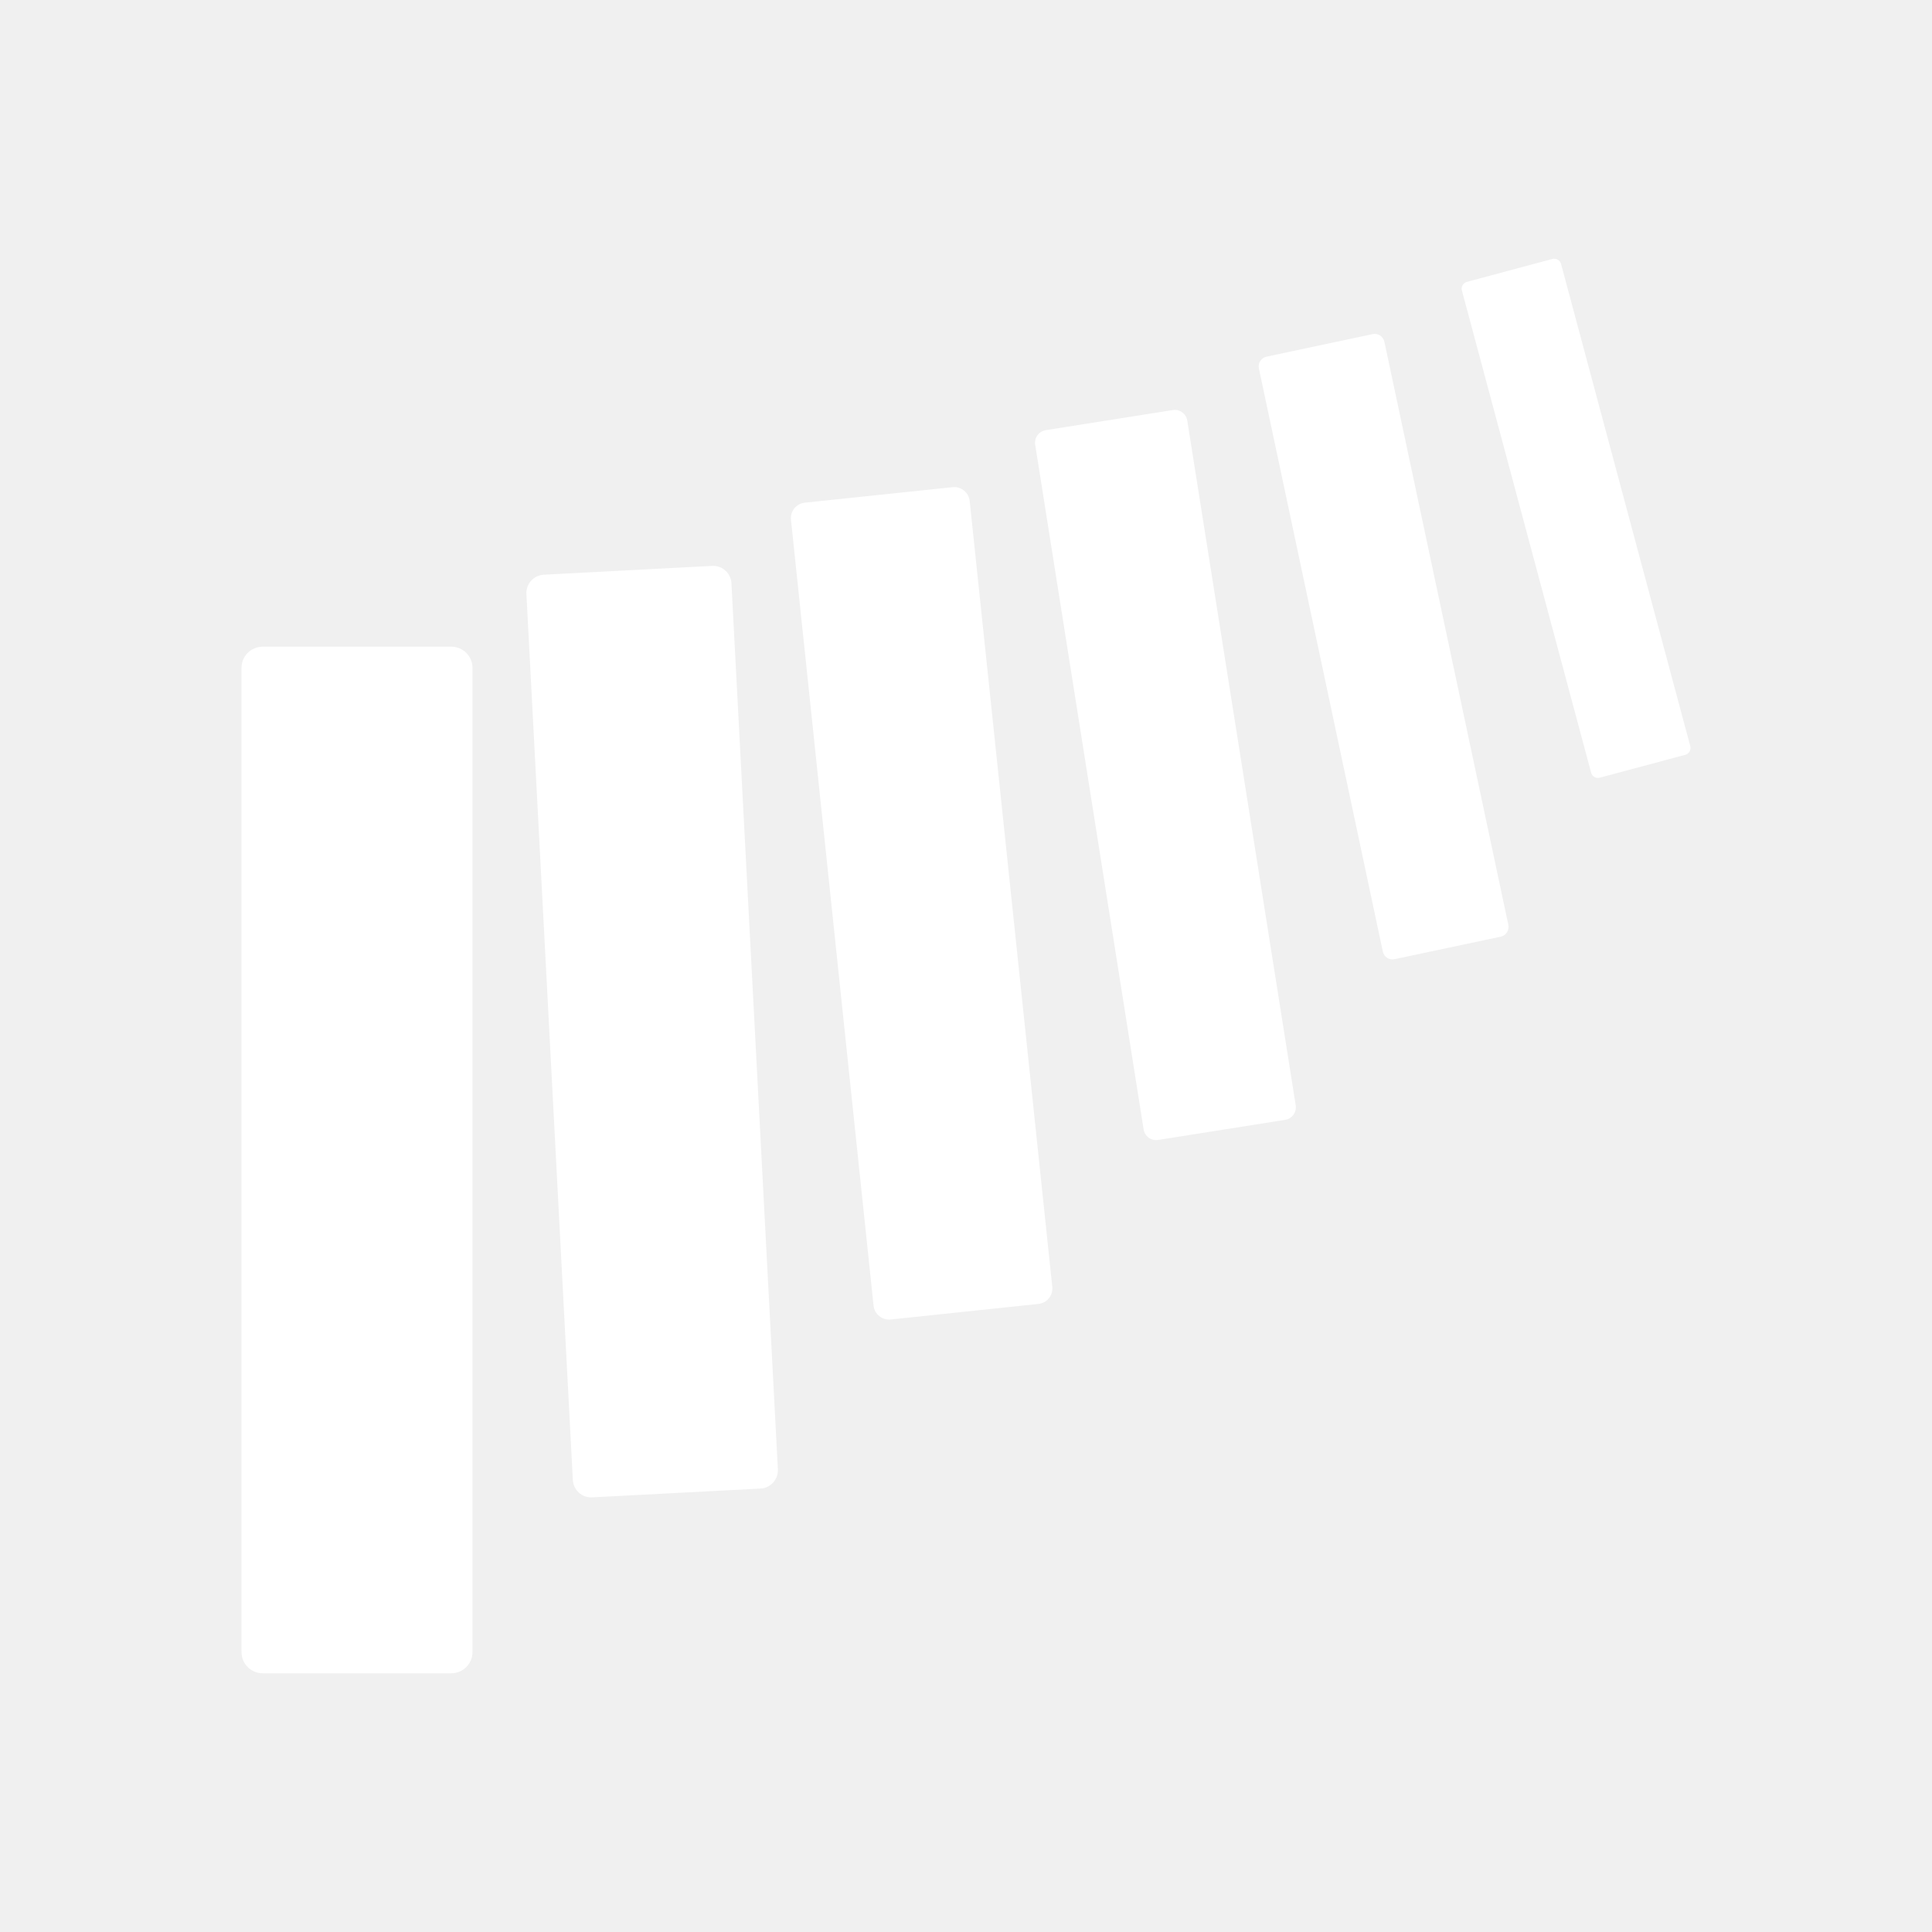
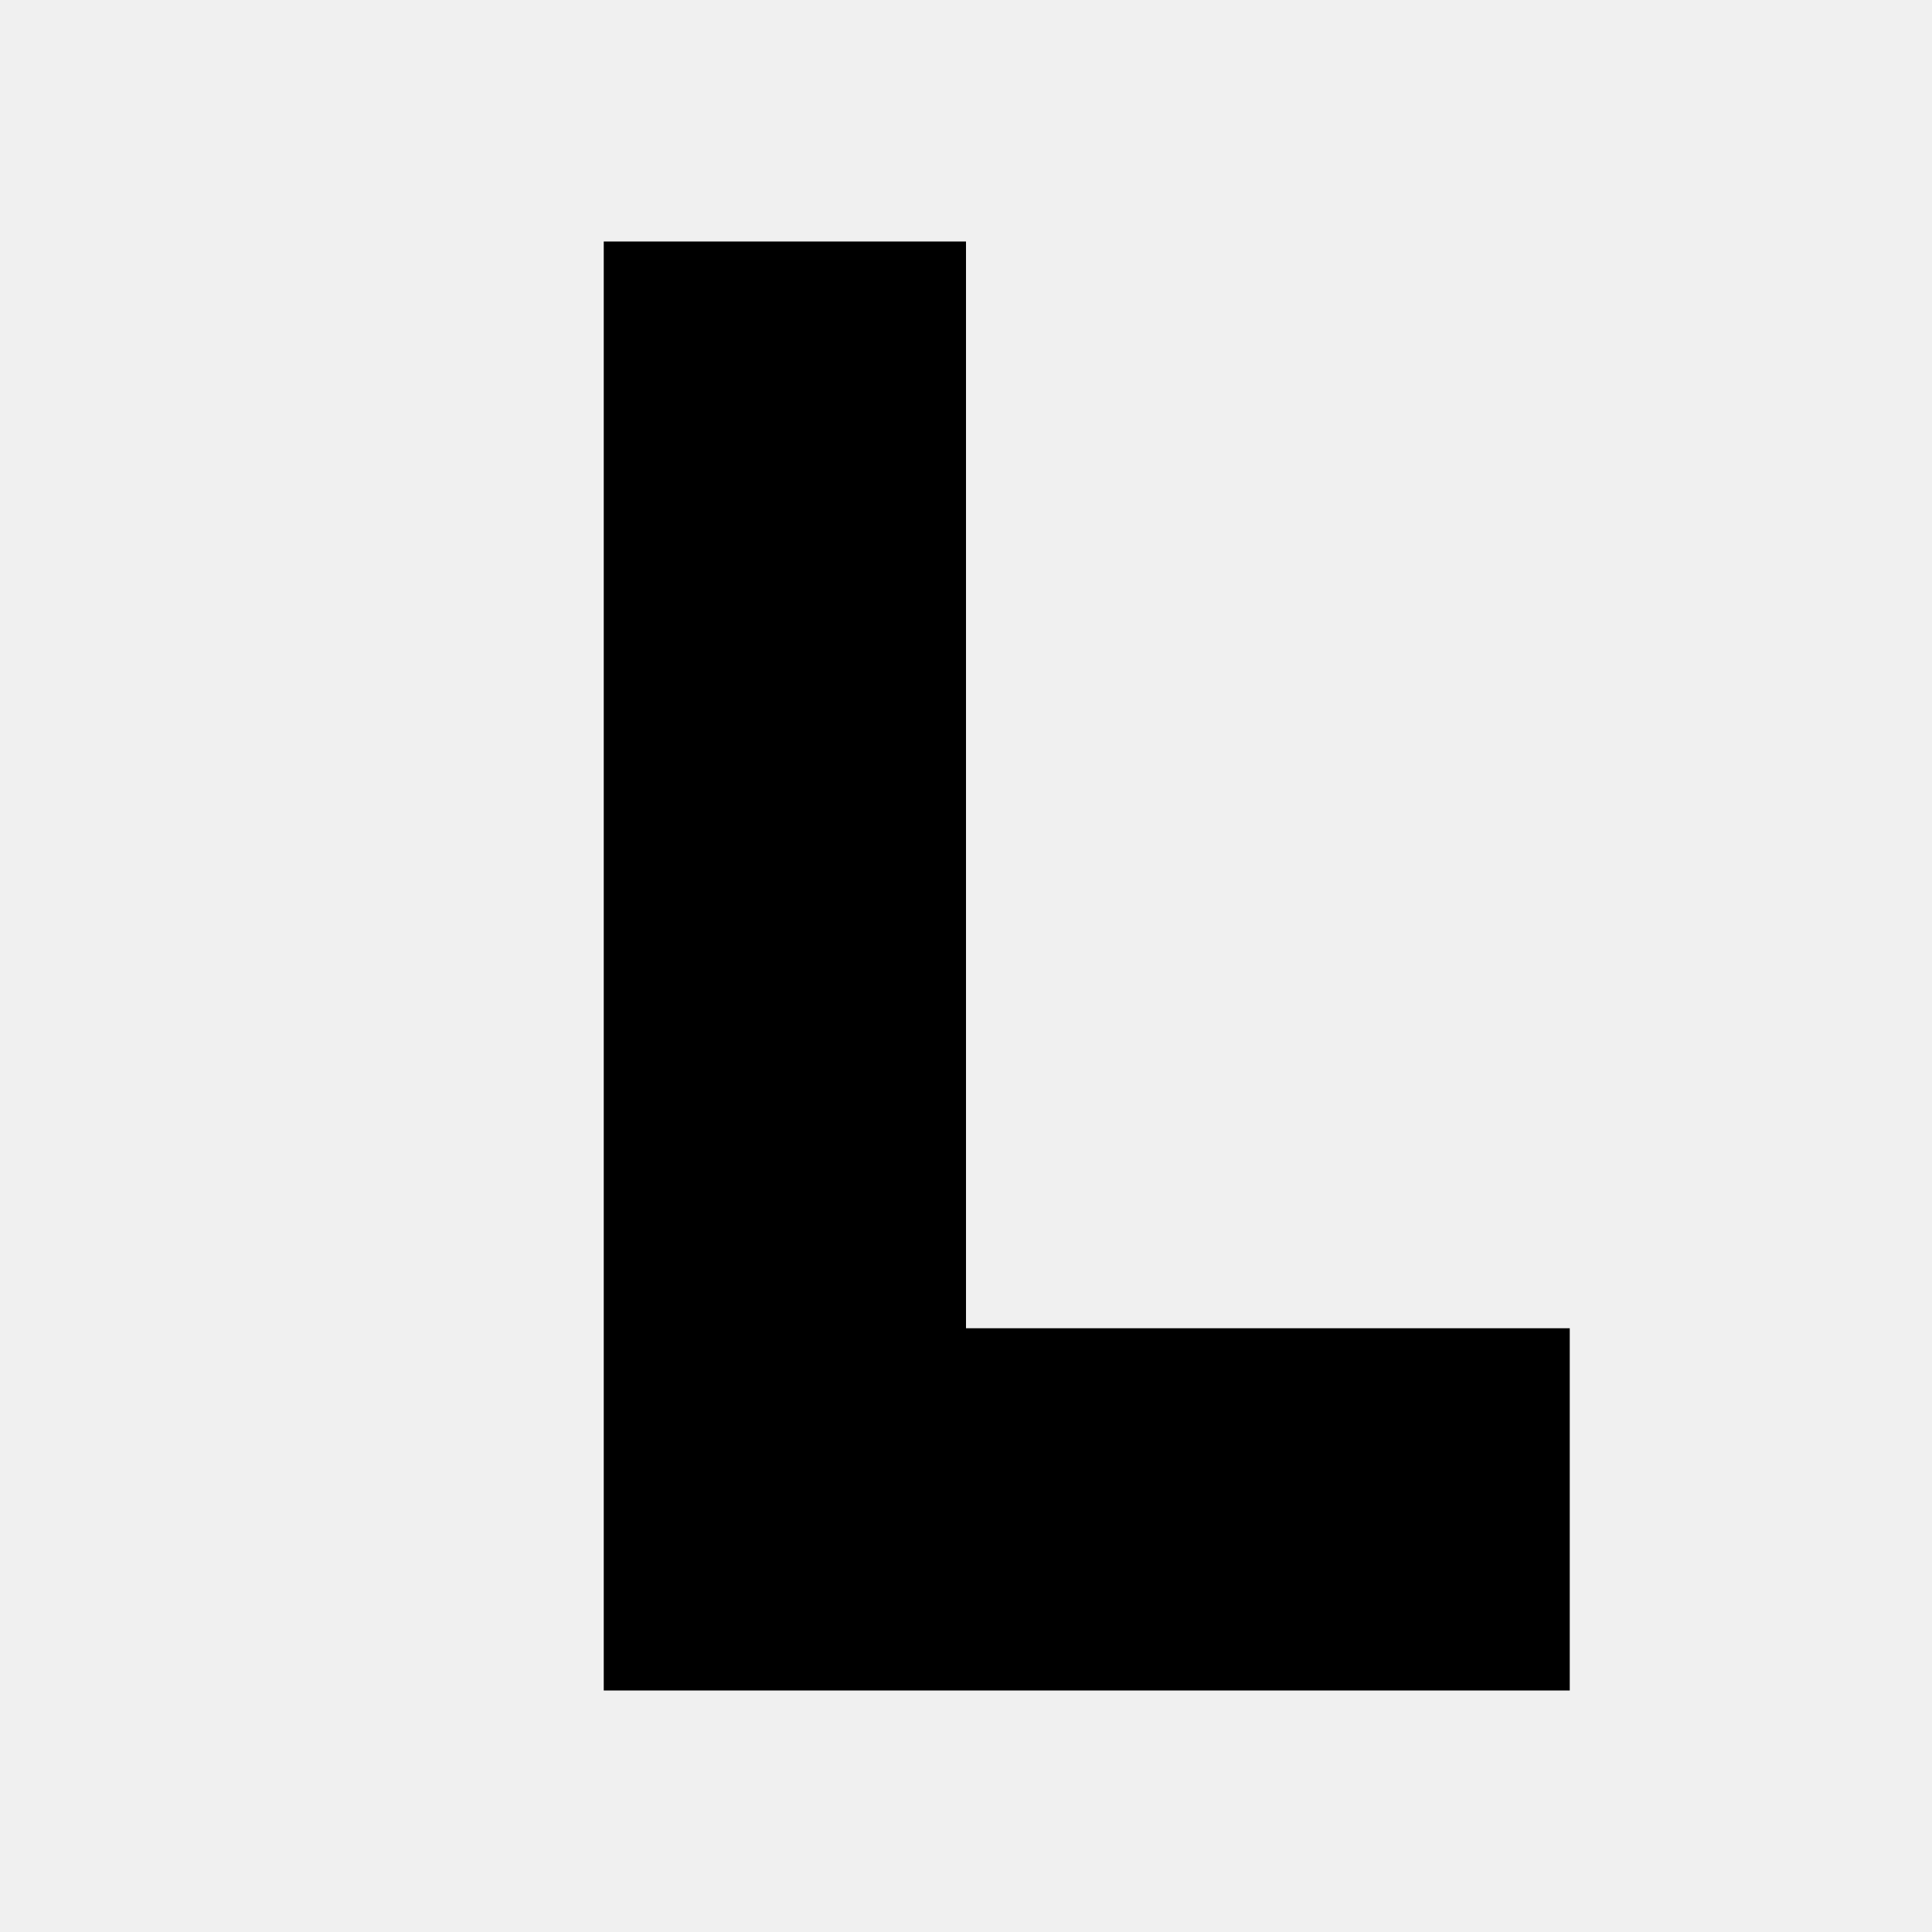
- <svg xmlns="http://www.w3.org/2000/svg" width="100%" height="100%" viewBox="0 0 32 32" version="1.1" xml:space="preserve" style="fill-rule:evenodd;clip-rule:evenodd;stroke-linejoin:round;stroke-miterlimit:2;">
-   <rect id="ICON" x="0" y="0" width="32" height="32" style="fill:none;" />
-   <g>
-     <g>
-       <path d="M7.826,11.062l-0,16.301c-0,0.194 -0.158,0.352 -0.351,0.352l-3.124,-0c-0.194,-0 -0.351,-0.158 -0.351,-0.352l-0,-16.301c-0,-0.194 0.157,-0.351 0.351,-0.351l3.124,-0c0.193,-0 0.351,0.157 0.351,0.351Z" style="fill:#fff;" />
-       <g>
-         <path d="M12.115,9.661l0.769,14.674c0.009,0.168 -0.12,0.312 -0.288,0.32l-2.788,0.146c-0.168,0.009 -0.311,-0.12 -0.32,-0.288l-0.769,-14.674c-0.009,-0.168 0.12,-0.311 0.288,-0.32l2.788,-0.146c0.168,-0.009 0.311,0.12 0.32,0.288Z" style="fill:#fff;" />
-       </g>
-       <g>
-         <path d="M16.061,8.298l1.368,13.016c0.015,0.142 -0.088,0.269 -0.23,0.283l-2.447,0.258c-0.141,0.014 -0.268,-0.088 -0.283,-0.23l-1.368,-13.016c-0.015,-0.141 0.088,-0.268 0.229,-0.283l2.448,-0.257c0.141,-0.015 0.268,0.088 0.283,0.229Z" style="fill:#fff;" />
-       </g>
-       <g>
-         <path d="M19.665,6.967l1.796,11.34c0.018,0.115 -0.06,0.223 -0.175,0.241l-2.103,0.333c-0.115,0.018 -0.223,-0.06 -0.241,-0.175l-1.796,-11.34c-0.018,-0.115 0.06,-0.223 0.175,-0.241l2.103,-0.333c0.115,-0.019 0.223,0.06 0.241,0.175Z" style="fill:#fff;" />
-       </g>
-       <g>
-         <path d="M22.93,5.661l2.053,9.658c0.018,0.089 -0.038,0.176 -0.127,0.195l-1.758,0.373c-0.088,0.019 -0.176,-0.037 -0.194,-0.126l-2.053,-9.659c-0.019,-0.088 0.037,-0.175 0.126,-0.194l1.758,-0.374c0.089,-0.019 0.176,0.038 0.195,0.127Z" style="fill:#fff;" />
-       </g>
-       <g>
-         <path d="M25.856,4.372l2.14,7.986c0.017,0.063 -0.02,0.127 -0.083,0.144l-1.416,0.379c-0.062,0.017 -0.127,-0.02 -0.143,-0.083l-2.14,-7.986c-0.017,-0.062 0.02,-0.126 0.082,-0.143l1.417,-0.38c0.062,-0.016 0.126,0.021 0.143,0.083Z" style="fill:#fff;" />
-       </g>
-     </g>
-   </g>
+ <svg xmlns="http://www.w3.org/2000/svg" width="64" height="64" viewBox="0 0 64 64">
+   <path d="M 20 8 L 32 8 L 32 44 L 52 44 L 52 56 L 20 56 Z" fill="#000" />
</svg>
